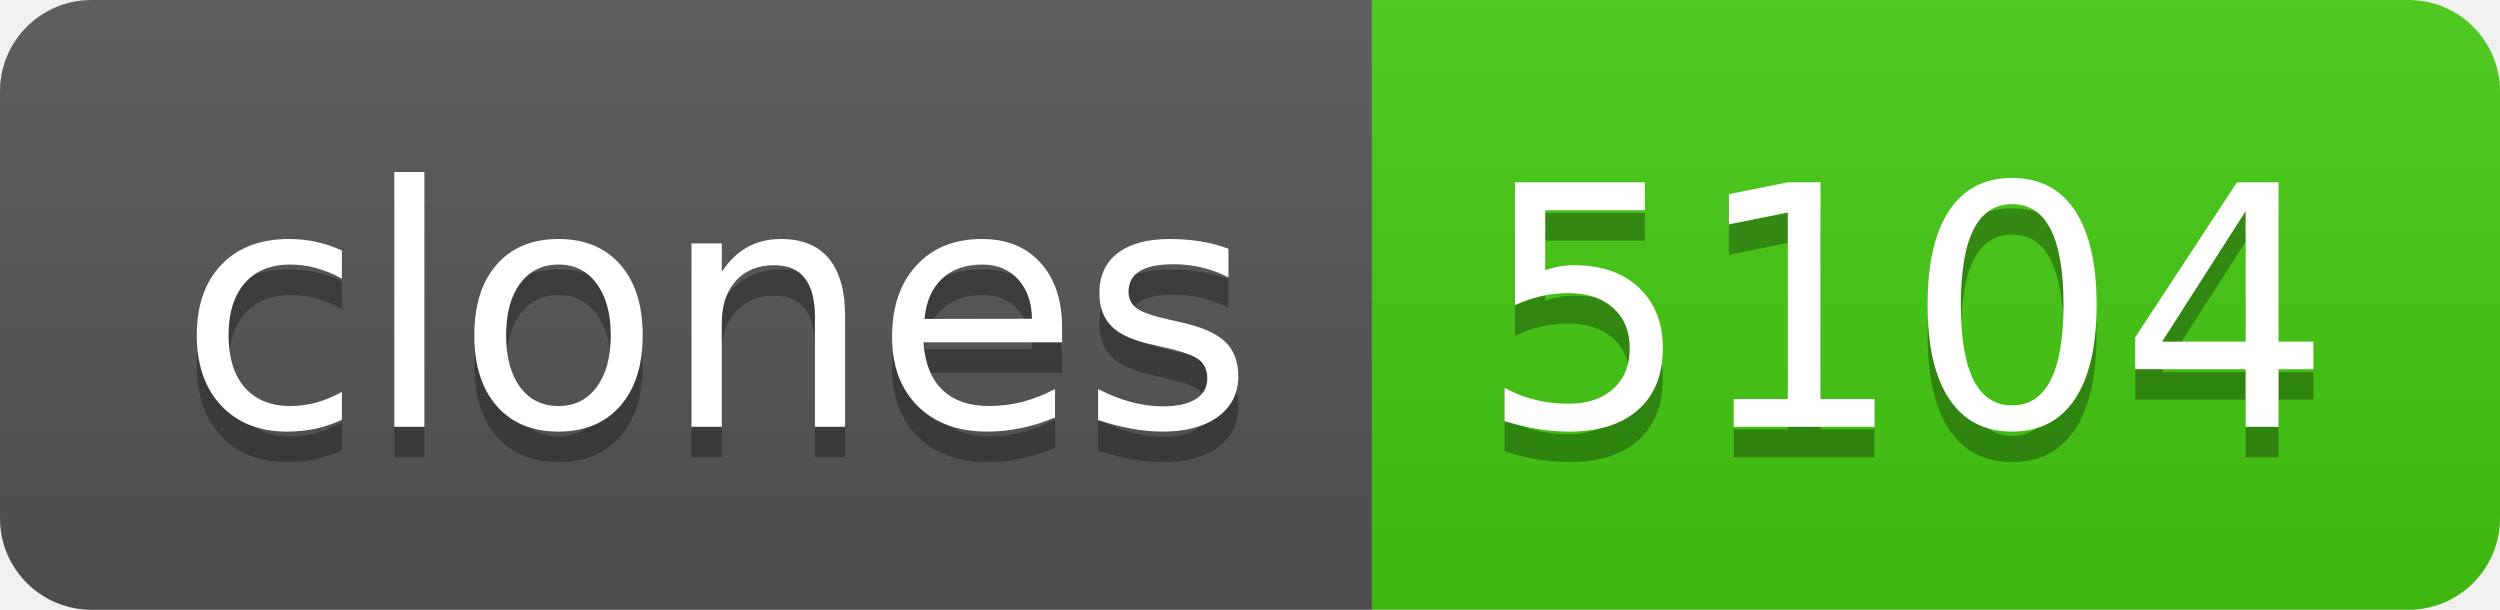
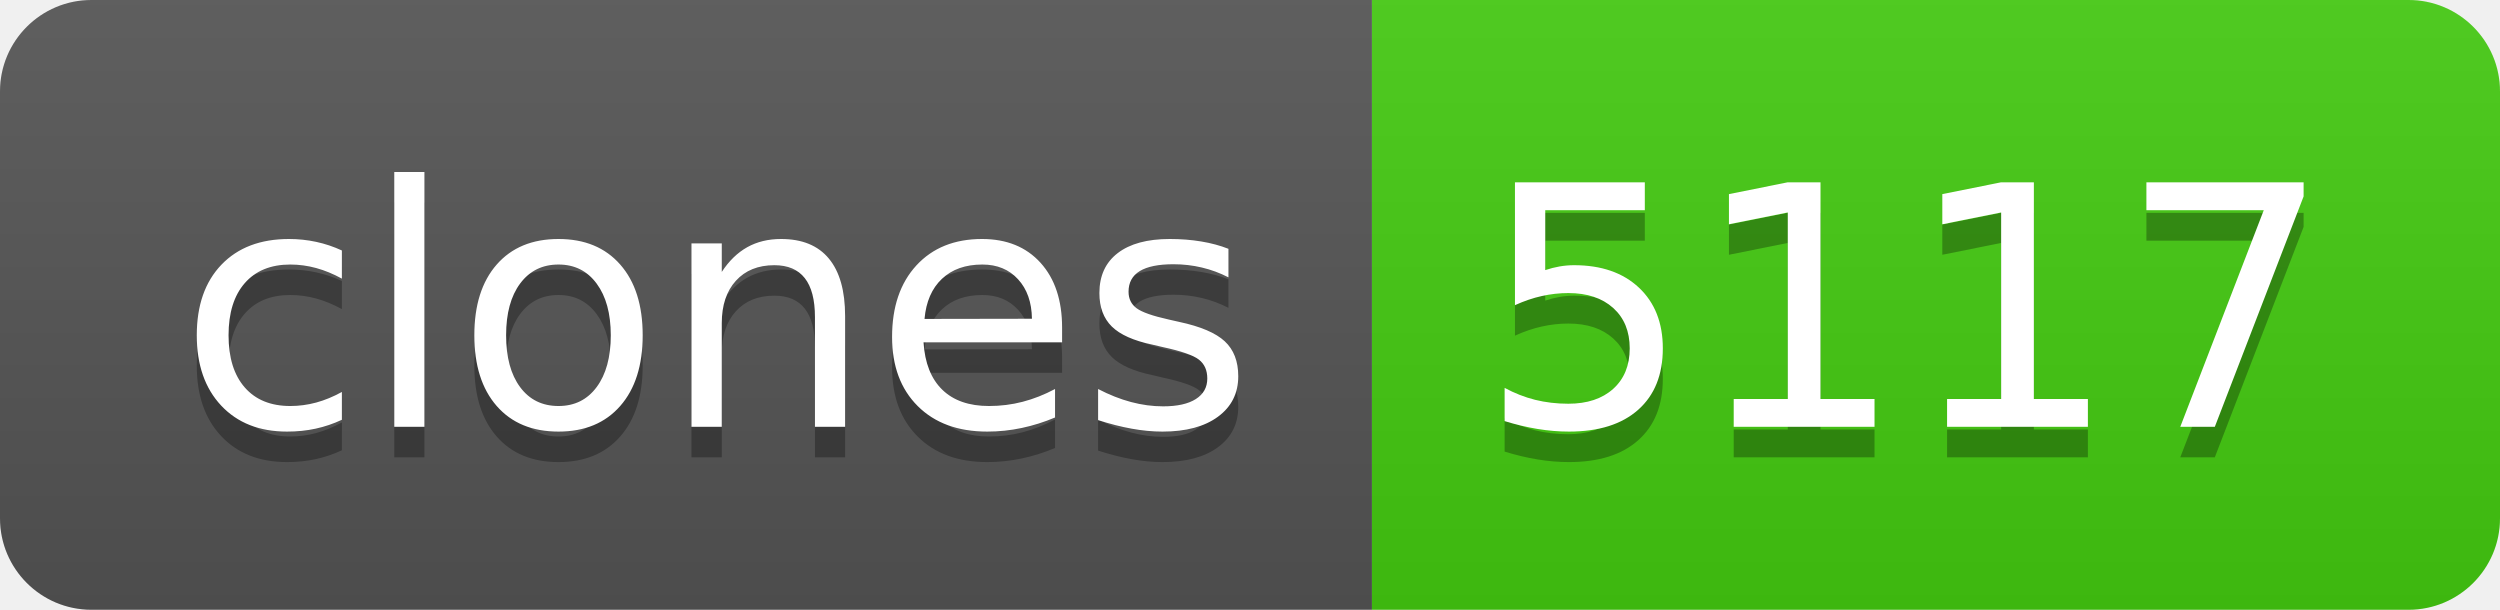
- <svg xmlns="http://www.w3.org/2000/svg" width="82" height="20" role="img" aria-label="clones: 5104">
+ <svg xmlns="http://www.w3.org/2000/svg" width="82" height="20" role="img" aria-label="clones: 5117">
  <linearGradient id="s" x2="0" y2="100%">
    <stop offset="0" stop-color="#bbb" stop-opacity=".1" />
    <stop offset="1" stop-opacity=".1" />
  </linearGradient>
  <clipPath id="r">
    <rect width="82" height="20" rx="3" fill="#fff" />
  </clipPath>
  <g clip-path="url(#r)">
    <rect width="45" height="20" fill="#555" />
    <rect x="45" width="37" height="20" fill="#4c1" />
    <rect width="82" height="20" fill="url(#s)" />
  </g>
  <g fill="#fff" text-anchor="middle" font-family="Verdana,Geneva,DejaVu Sans,sans-serif" text-rendering="geometricPrecision" font-size="110">
    <text aria-hidden="true" x="235" y="150" fill="#010101" fill-opacity=".3" transform="scale(.1)" textLength="350">clones</text>
    <text x="235" y="140" transform="scale(.1)" fill="#fff" textLength="350">clones</text>
-     <text aria-hidden="true" x="625" y="150" fill="#010101" fill-opacity=".3" transform="scale(.1)" textLength="270">5104</text>
-     <text x="625" y="140" transform="scale(.1)" fill="#fff" textLength="270">5104</text>
+     <text aria-hidden="true" x="625" y="150" fill="#010101" fill-opacity=".3" transform="scale(.1)" textLength="270">5117</text>
+     <text x="625" y="140" transform="scale(.1)" fill="#fff" textLength="270">5117</text>
  </g>
</svg>
